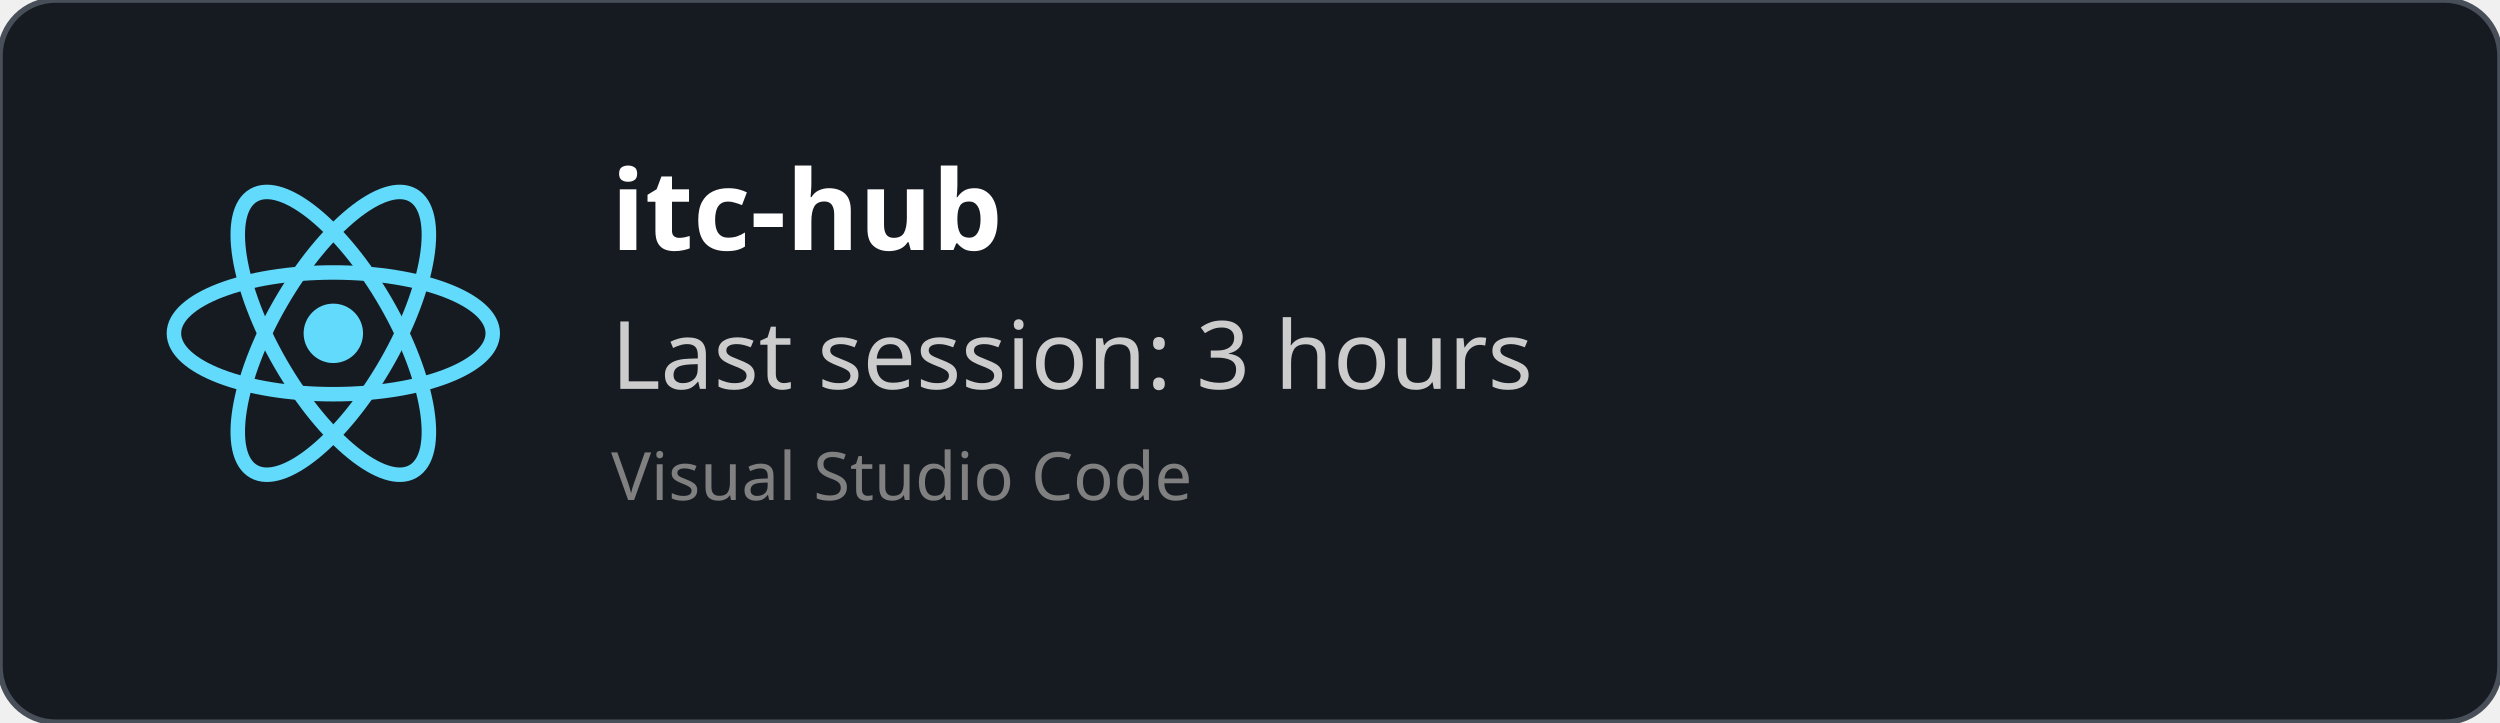
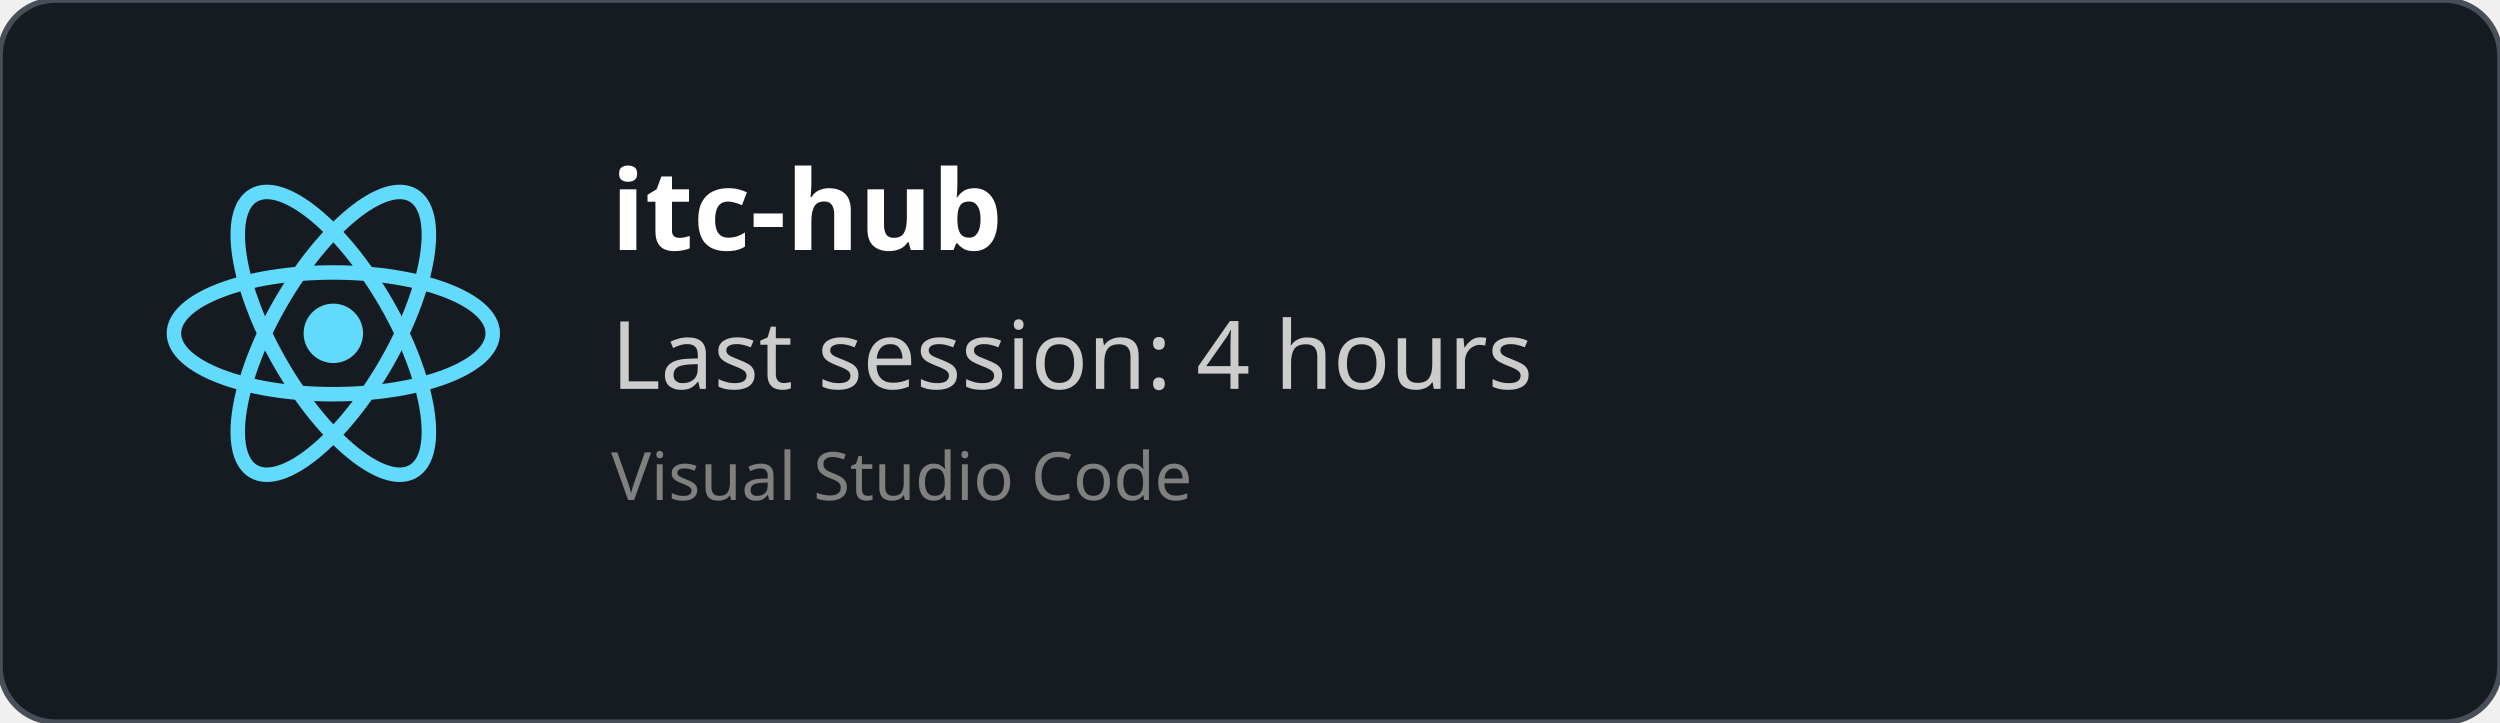
<svg xmlns="http://www.w3.org/2000/svg" width="450" height="130" viewBox="0 0 450 130" fill="none" role="img">
  <style>
    *{
        font-family: 'Segoe UI', Ubuntu, monospace
    }
    </style>
  <defs>
    <clipPath id="horizontalClip" x="20" y="20" width="500" height="200">
      <rect x="90" y="20" width="300" height="50" />
    </clipPath>
  </defs>
  <rect width="450" height="130" fill="rgba(22,27,34)" stroke="#484f58" stroke-width="1" fill-opacity="1" stroke-opacity="1" x="0" y="0" rx="10px" ry="10px">
    </rect>
  <svg height="60" width="60" x="30" y="30" viewBox="-11.5 -10.232 23 20.463">
    <circle cx="0" cy="0" r="2.05" fill="#61dafb" />
    <g stroke="#61dafb" stroke-width="1" fill="none">
      <ellipse rx="11" ry="4.2" />
      <ellipse rx="11" ry="4.2" transform="rotate(60)" />
      <ellipse rx="11" ry="4.2" transform="rotate(120)" />
    </g>
  </svg>
  <text x="110" y="45" font-size="20" clip-path="url(#horizontalClip)" font-weight="bold" font-family="Ubuntu" fill="white">
    itc-hub
    </text>
  <text x="110" y="70" font-size="17px" font-family="Ubuntu" fill="#ccc">
-     Last session: 3 hours
+     Last session: 4 hours
    </text>
  <text x="110" y="90" font-size="12px" font-family="Ubuntu" fill="grey">
    Visual Studio Code
    </text>
</svg>
